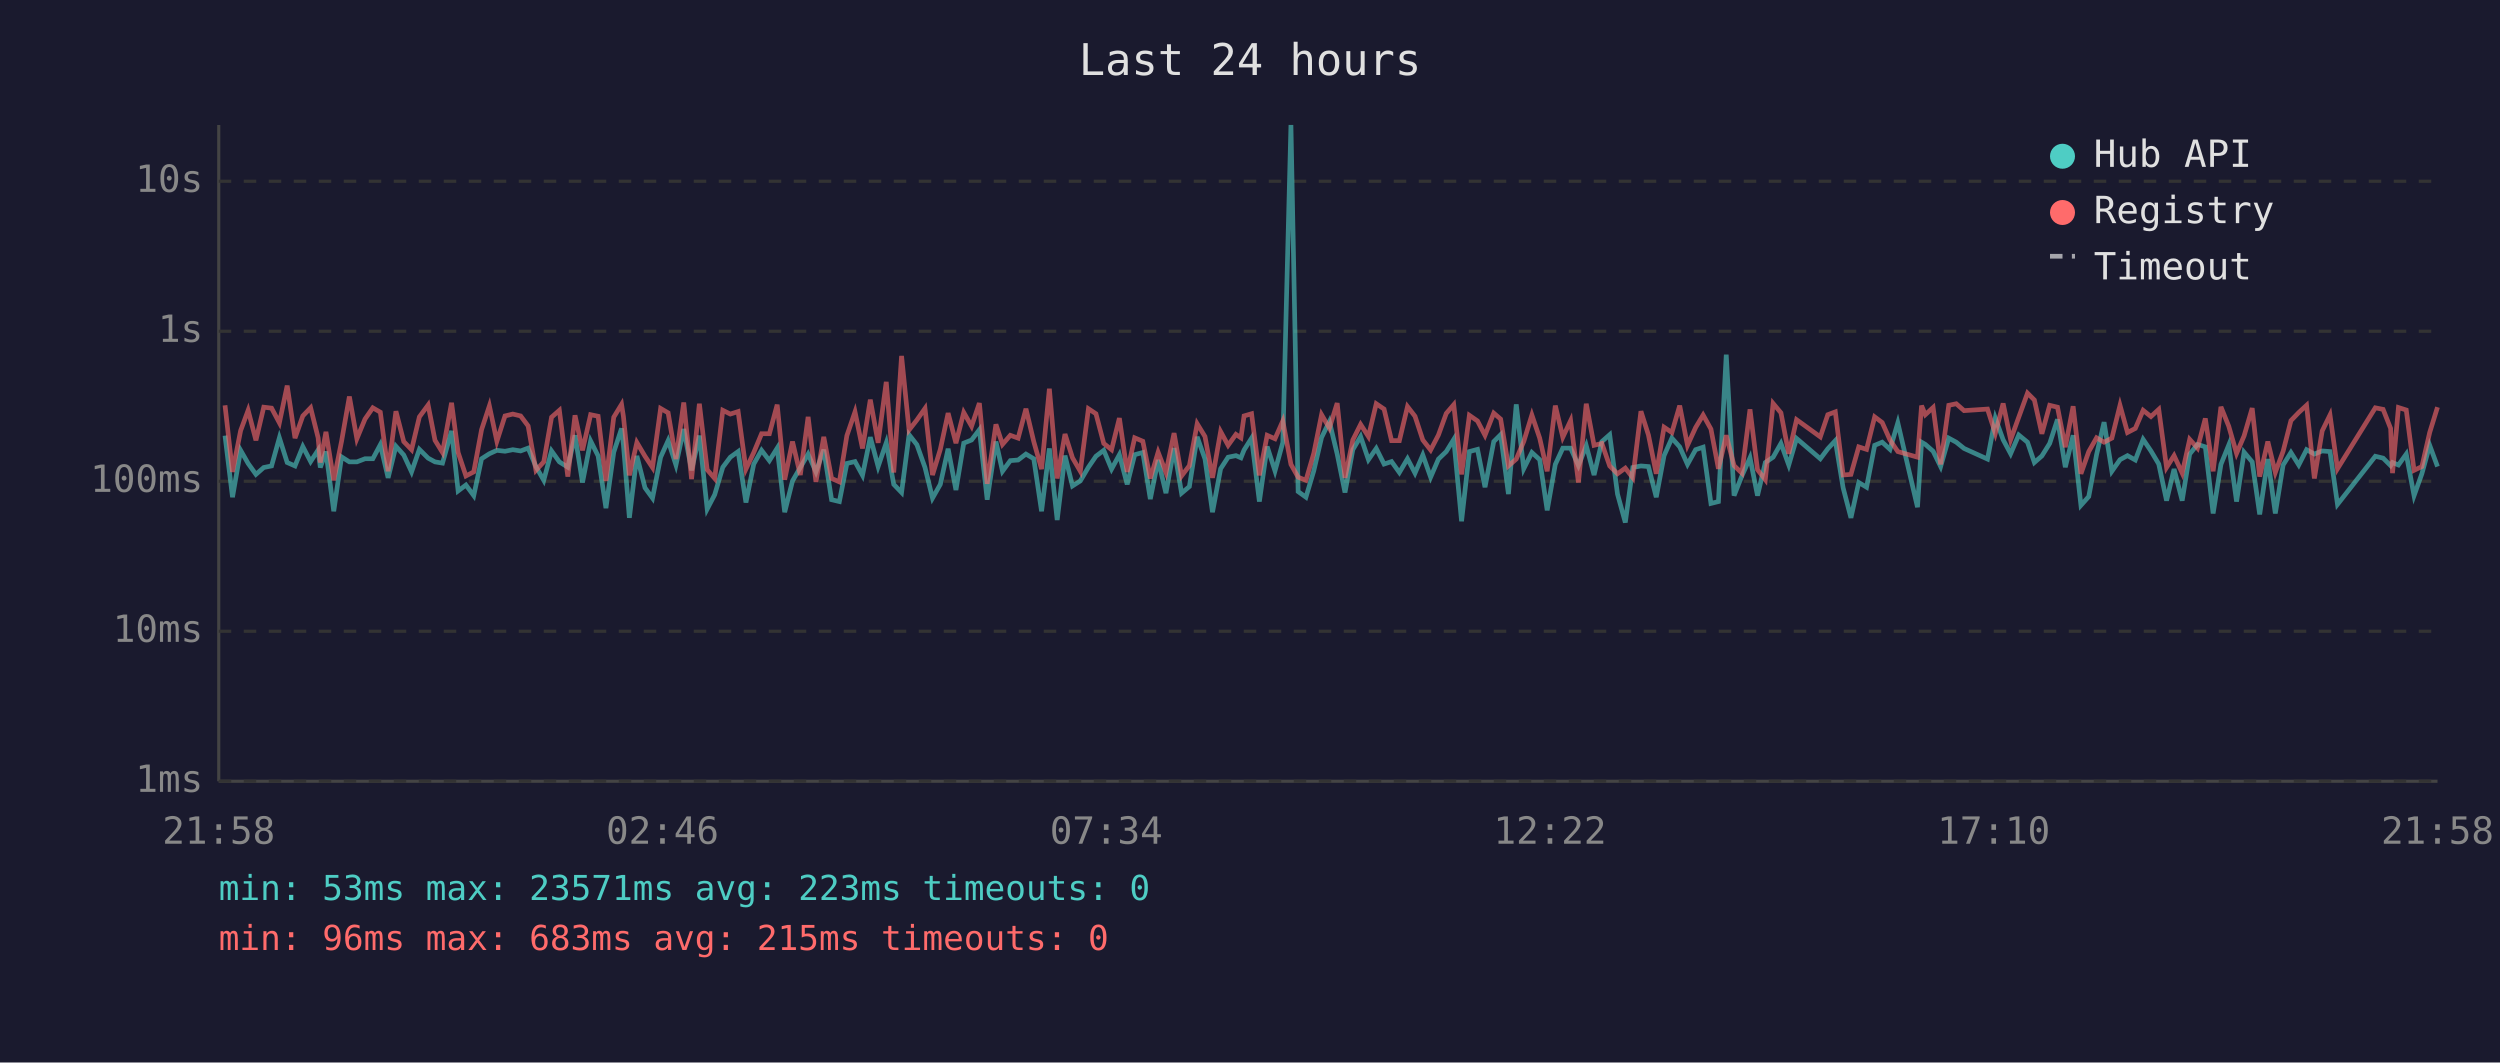
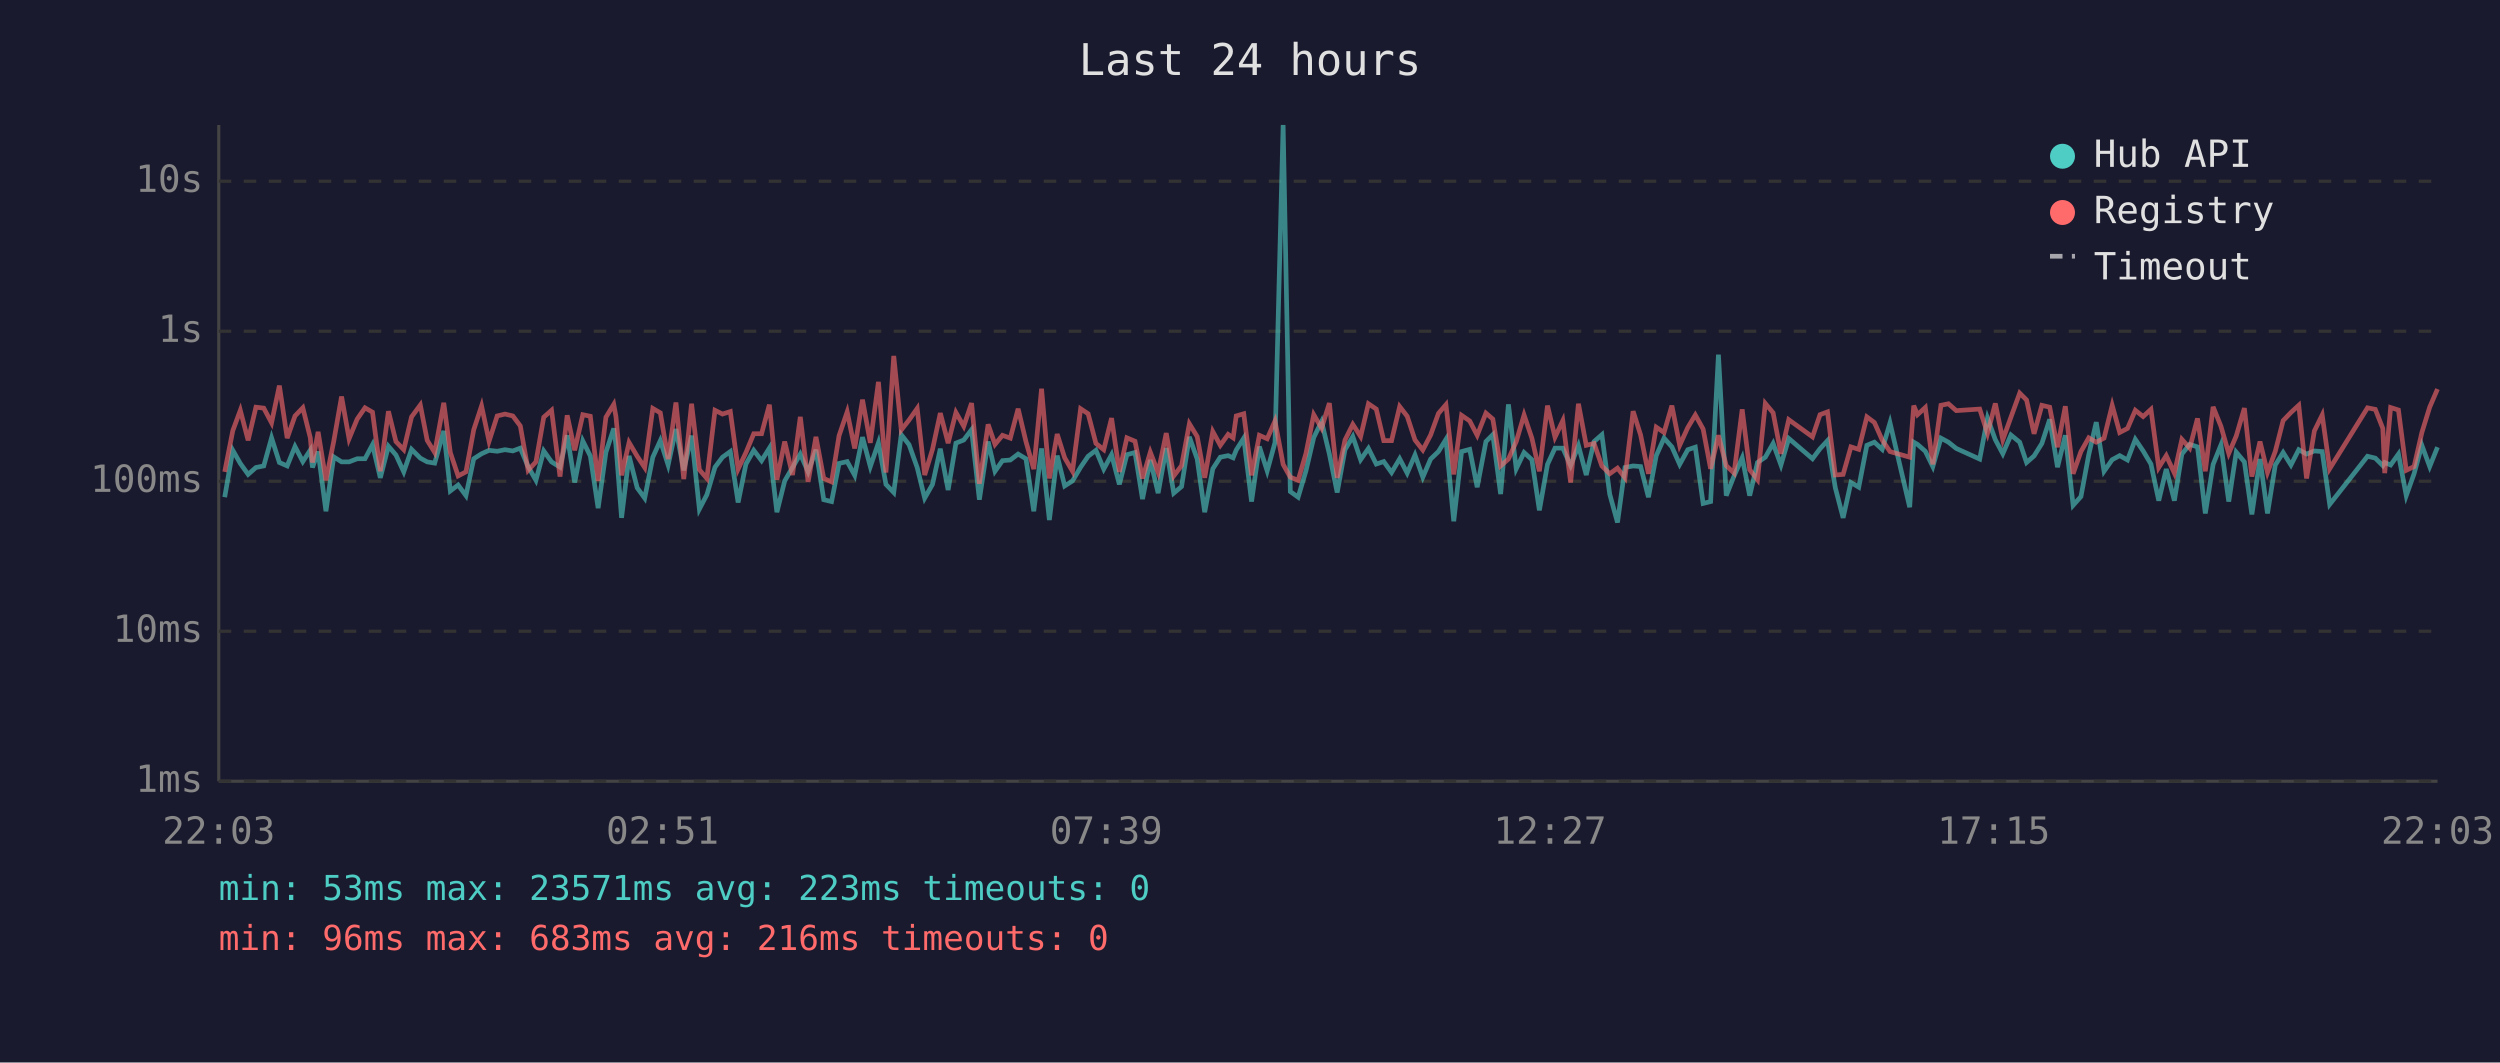
<svg xmlns="http://www.w3.org/2000/svg" viewBox="0 0 800 340" font-family="monospace" font-size="12">
  <rect width="800" height="340" fill="#1a1a2e" />
  <text x="400" y="24" fill="#e0e0e0" font-size="14" text-anchor="middle">Last 24 hours</text>
  <line x1="70" y1="40" x2="70" y2="250" stroke="#444" stroke-width="1" />
  <line x1="70" y1="250" x2="780" y2="250" stroke="#444" stroke-width="1" />
  <line x1="70" y1="250" x2="780" y2="250" stroke="#333" stroke-width="1" stroke-dasharray="4" />
  <text x="65" y="250" fill="#888" text-anchor="end" dominant-baseline="middle">1ms</text>
  <line x1="70" y1="202" x2="780" y2="202" stroke="#333" stroke-width="1" stroke-dasharray="4" />
  <text x="65" y="202" fill="#888" text-anchor="end" dominant-baseline="middle">10ms</text>
  <line x1="70" y1="154" x2="780" y2="154" stroke="#333" stroke-width="1" stroke-dasharray="4" />
  <text x="65" y="154" fill="#888" text-anchor="end" dominant-baseline="middle">100ms</text>
  <line x1="70" y1="106" x2="780" y2="106" stroke="#333" stroke-width="1" stroke-dasharray="4" />
  <text x="65" y="106" fill="#888" text-anchor="end" dominant-baseline="middle">1s</text>
  <line x1="70" y1="58" x2="780" y2="58" stroke="#333" stroke-width="1" stroke-dasharray="4" />
  <text x="65" y="58" fill="#888" text-anchor="end" dominant-baseline="middle">10s</text>
-   <text x="70" y="270" fill="#888" text-anchor="middle">21:58</text>
-   <text x="212" y="270" fill="#888" text-anchor="middle">02:46</text>
-   <text x="354" y="270" fill="#888" text-anchor="middle">07:34</text>
-   <text x="496" y="270" fill="#888" text-anchor="middle">12:22</text>
-   <text x="638" y="270" fill="#888" text-anchor="middle">17:10</text>
-   <text x="780" y="270" fill="#888" text-anchor="middle">21:58</text>
-   <polyline points="72.0,139.4 74.4,159.1 77.0,144.1 79.4,148.3 81.9,151.8 84.4,149.6 86.9,149.1 89.4,140.1 91.9,148.0 94.4,149.1 96.9,142.9 99.4,147.7 101.8,144.0 102.5,149.6 104.3,144.5 106.8,163.6 109.3,146.2 111.8,147.8 114.2,147.8 116.8,146.8 119.3,146.8 121.7,142.3 124.2,152.9 126.7,142.8 129.2,145.6 131.7,151.0 134.2,143.8 137.0,146.6 139.2,147.8 141.6,148.2 144.5,137.9 146.6,157.1 149.1,155.2 151.6,158.6 154.1,146.8 156.6,145.2 159.0,144.1 161.6,144.4 164.1,143.9 166.6,144.3 169.0,143.4 171.5,149.3 174.0,153.7 176.5,144.3 179.0,147.8 181.7,149.5 184.0,139.3 186.4,154.4 189.0,141.1 191.4,145.9 193.9,162.6 196.4,144.7 198.9,137.1 199.5,142.4 201.4,165.7 203.8,145.9 206.4,156.1 208.8,159.4 211.4,146.3 213.8,141.0 216.3,148.8 218.8,137.3 221.3,150.5 223.8,139.4 226.3,162.9 228.7,158.3 231.3,149.5 233.7,146.3 236.2,144.5 238.7,160.8 241.2,148.5 243.7,144.1 246.2,147.4 248.7,143.4 251.1,163.9 253.6,153.9 256.1,149.6 258.6,145.3 261.1,151.0 263.6,143.9 266.1,159.9 268.6,160.5 271.0,148.3 273.6,147.7 276.0,152.1 278.5,139.9 281.0,149.3 283.6,141.7 286.0,155.0 288.5,157.6 290.9,139.1 293.4,142.3 296.0,149.6 298.4,159.4 300.9,155.0 303.4,143.6 305.9,156.8 308.4,141.8 310.9,140.8 313.4,137.5 315.9,159.9 318.7,141.3 320.8,150.8 323.3,147.4 325.8,147.2 328.3,145.3 330.8,146.8 333.3,163.6 335.8,143.5 338.3,166.4 340.8,145.8 343.2,155.5 345.7,153.9 348.3,149.5 350.7,146.0 353.2,144.1 355.7,150.1 358.2,145.5 360.7,155.0 363.1,145.5 365.7,144.8 368.1,159.7 370.6,147.2 373.1,157.8 375.7,143.4 378.1,157.8 380.6,155.7 383.1,139.8 385.6,146.9 388.0,163.9 390.6,150.0 393.0,146.3 395.5,145.8 397.1,146.5 398.1,144.0 400.5,140.2 403.0,160.5 405.5,142.9 408.0,150.7 410.5,141.6 413.1,40.0 415.4,157.3 417.9,159.1 420.4,150.7 422.9,140.0 425.4,134.9 427.9,145.3 430.4,157.6 432.9,143.9 435.4,139.7 437.9,147.1 440.4,143.5 442.9,148.5 445.3,147.7 447.8,151.2 450.4,146.8 452.8,151.4 455.3,145.6 457.8,152.7 460.3,146.9 462.8,144.5 465.2,140.6 467.7,166.8 470.2,144.5 472.8,143.8 475.2,155.9 478.0,141.3 480.2,139.1 482.7,158.1 485.2,129.4 487.6,150.0 490.2,144.8 492.7,147.1 495.1,163.3 497.7,148.6 500.1,143.4 502.6,143.4 505.1,149.0 507.6,142.6 510.1,152.0 512.6,141.3 515.1,139.1 517.6,158.1 520.1,167.2 522.5,149.6 525.1,149.1 527.5,149.3 530.0,159.1 532.5,145.8 535.0,140.2 537.5,143.0 540.0,148.6 542.6,143.9 545.0,143.1 547.5,161.1 549.9,160.5 552.4,113.5 554.9,158.6 557.4,152.3 560.0,146.5 562.4,158.6 564.9,148.0 567.4,146.3 569.9,141.9 572.4,148.8 574.9,140.3 582.5,146.8 584.9,143.6 587.3,141.0 589.8,156.1 592.3,165.7 594.8,154.4 597.3,155.9 599.9,142.5 602.3,141.5 604.8,143.8 607.3,135.3 613.6,162.3 614.9,141.5 616.1,142.2 618.6,144.4 621.0,149.3 623.6,140.2 626.0,141.5 628.5,143.5 636.0,146.9 638.5,133.8 641.0,140.7 643.4,145.2 646.0,139.2 648.8,141.5 651.0,148.0 653.4,145.9 655.9,141.9 658.4,134.2 660.9,149.5 663.4,139.3 665.9,161.7 668.4,158.9 670.9,145.5 673.3,135.1 675.8,150.8 678.4,147.1 680.8,145.8 683.3,147.2 685.8,140.6 688.3,144.3 690.8,148.5 693.3,160.2 695.7,150.1 698.3,160.2 700.7,145.3 703.2,142.2 705.7,143.0 708.2,164.3 710.7,148.6 713.2,142.4 715.7,160.5 718.1,144.7 720.7,147.8 723.1,164.6 725.7,146.9 728.1,164.3 730.6,148.8 733.1,144.8 735.6,148.8 738.1,143.9 740.6,145.3 743.1,144.3 745.6,144.5 748.0,161.4 760.1,146.0 762.6,146.6 765.0,149.0 765.6,148.0 767.5,148.8 770.0,145.3 772.5,158.6 775.0,151.6 777.5,142.5 780.0,149.3" fill="none" stroke="#4ecdc4" stroke-width="1.5" opacity="0.6" />
-   <polyline points="72.0,129.7 74.4,151.0 77.0,137.8 79.4,131.3 81.9,140.9 84.4,130.3 86.9,130.6 89.4,135.3 91.9,123.4 94.4,140.2 96.9,133.1 99.4,130.5 101.8,140.1 102.5,148.0 104.3,138.2 106.8,153.7 109.3,141.2 111.8,126.9 114.2,140.4 116.8,134.1 119.3,130.5 121.7,131.9 124.2,150.8 126.7,131.6 129.2,141.3 131.7,143.9 134.2,133.4 137.0,129.6 139.2,140.9 141.6,144.8 144.5,128.9 146.6,144.8 149.1,152.3 151.6,151.0 154.1,137.5 156.6,129.9 159.0,141.2 161.6,133.1 164.1,132.5 166.6,133.1 169.0,136.3 171.5,150.5 174.0,147.8 176.5,133.5 179.0,131.3 181.7,152.5 184.0,132.9 186.4,144.1 189.0,132.7 191.4,133.2 193.9,153.9 196.4,133.5 198.9,129.4 199.5,133.3 201.4,152.1 203.8,141.6 206.4,146.0 208.8,149.6 211.4,130.7 213.8,132.1 216.3,146.9 218.8,128.8 221.3,153.3 223.8,129.2 226.3,150.3 228.7,153.1 231.3,131.3 233.7,132.5 236.2,131.7 238.7,150.1 241.2,144.8 243.7,138.8 246.2,138.8 248.7,129.5 251.1,153.5 253.6,141.3 256.1,152.0 258.6,133.4 261.1,154.2 263.6,139.8 266.1,153.1 268.6,154.2 271.0,139.4 273.6,131.8 276.0,143.5 278.5,127.9 281.0,141.7 283.6,122.2 286.0,151.2 288.5,113.9 290.9,137.6 293.4,134.4 296.0,130.7 298.4,152.0 300.9,143.8 303.4,132.2 305.9,141.8 308.4,132.0 310.9,136.4 313.4,129.0 315.9,154.8 318.7,135.8 320.8,142.2 323.3,139.3 325.8,140.2 328.3,130.8 330.8,141.3 333.3,150.1 335.8,124.4 338.3,153.1 340.8,138.9 343.2,146.5 345.7,150.8 348.3,130.8 350.7,132.4 353.2,141.9 355.7,143.9 358.2,133.8 360.7,151.0 363.1,140.1 365.7,141.2 368.1,153.1 370.6,144.7 373.1,151.2 375.7,138.6 378.1,152.3 380.6,149.0 383.1,135.6 385.6,139.7 388.0,152.9 390.6,138.1 393.0,142.5 395.5,139.0 397.1,140.1 398.1,133.1 400.5,132.4 403.0,152.1 405.5,139.3 408.0,140.4 410.5,134.7 413.1,148.6 415.4,152.7 417.9,153.7 420.4,145.1 422.9,132.7 425.4,137.0 427.9,129.0 430.4,152.9 432.9,140.8 435.4,135.8 437.9,139.7 440.4,129.2 442.9,130.9 445.3,141.0 447.8,141.0 450.4,130.1 452.8,133.2 455.3,140.8 457.8,144.0 460.3,139.2 462.8,132.3 465.2,129.5 467.7,151.8 470.2,132.9 472.8,134.7 475.2,139.3 478.0,132.2 480.2,134.1 482.7,149.1 485.2,146.9 487.6,141.3 490.2,132.8 492.7,140.2 495.1,150.8 497.7,129.8 500.1,139.9 502.6,134.6 505.1,154.4 507.6,129.2 510.1,142.5 512.6,141.9 515.1,149.1 517.6,151.6 520.1,149.8 522.5,152.9 525.1,131.6 527.5,139.2 530.0,151.6 532.5,136.7 535.0,138.4 537.5,129.8 540.0,142.5 542.6,136.8 545.0,132.8 547.5,137.3 549.9,150.0 552.4,139.3 554.9,149.0 557.4,151.4 560.0,131.0 562.4,150.3 564.9,153.5 567.4,129.1 569.9,132.1 572.4,145.2 574.9,134.3 582.5,139.8 584.9,132.7 587.3,131.8 589.8,152.0 592.3,151.8 594.8,143.0 597.3,143.8 599.9,133.4 602.3,135.2 604.8,140.8 607.3,144.5 613.6,146.3 614.9,129.8 616.1,132.7 618.6,130.4 621.0,148.6 623.6,129.7 626.0,129.2 628.5,131.4 636.0,130.9 638.5,138.7 641.0,129.1 643.4,140.7 646.0,133.5 648.8,125.8 651.0,128.0 653.4,138.8 655.9,129.7 658.4,130.3 660.9,143.1 663.4,130.0 665.9,151.6 668.4,144.5 670.9,140.1 673.3,141.5 675.8,140.2 678.4,129.7 680.8,138.4 683.3,137.1 685.8,131.3 688.3,133.3 690.8,131.0 693.3,149.6 695.7,145.8 698.3,151.4 700.7,140.6 703.2,143.4 705.7,133.9 708.2,150.8 710.7,130.2 713.2,136.4 715.7,145.1 718.1,139.5 720.7,130.6 723.1,152.5 725.7,141.3 728.1,151.2 730.6,144.4 733.1,134.6 735.6,132.0 738.1,129.7 740.6,153.1 743.1,137.9 745.6,132.8 748.0,150.0 760.1,130.5 762.6,131.0 765.0,137.1 765.6,151.4 767.5,130.4 770.0,131.2 772.5,150.5 775.0,149.3 777.5,138.4 780.0,130.3" fill="none" stroke="#ff6b6b" stroke-width="1.5" opacity="0.6" />
+   <text x="70" y="270" fill="#888" text-anchor="middle">22:03</text>
+   <text x="212" y="270" fill="#888" text-anchor="middle">02:51</text>
+   <text x="354" y="270" fill="#888" text-anchor="middle">07:39</text>
+   <text x="496" y="270" fill="#888" text-anchor="middle">12:27</text>
+   <text x="638" y="270" fill="#888" text-anchor="middle">17:15</text>
+   <text x="780" y="270" fill="#888" text-anchor="middle">22:03</text>
+   <polyline points="71.9,159.1 74.5,144.1 76.9,148.3 79.4,151.8 81.9,149.6 84.4,149.1 86.9,140.1 89.4,148.0 91.9,149.1 94.4,142.9 96.9,147.7 99.3,144.0 100.0,149.6 101.8,144.5 104.3,163.6 106.8,146.2 109.3,147.8 111.7,147.8 114.3,146.8 116.8,146.8 119.2,142.3 121.7,152.9 124.3,142.8 126.7,145.6 129.2,151.0 131.7,143.8 134.5,146.6 136.7,147.8 139.1,148.2 142.0,137.9 144.1,157.1 146.6,155.2 149.1,158.6 151.6,146.8 154.1,145.2 156.5,144.1 159.1,144.4 161.6,143.9 164.1,144.3 166.5,143.4 169.0,149.3 171.5,153.7 174.0,144.3 176.5,147.8 179.2,149.5 181.5,139.3 183.9,154.4 186.5,141.1 188.9,145.9 191.4,162.6 193.9,144.7 196.4,137.1 197.1,142.4 198.9,165.7 201.3,145.9 203.9,156.1 206.3,159.4 208.9,146.3 211.3,141.0 213.8,148.8 216.3,137.3 218.8,150.5 221.3,139.4 223.8,162.9 226.2,158.3 228.8,149.5 231.2,146.3 233.7,144.5 236.2,160.8 238.7,148.5 241.2,144.1 243.7,147.4 246.2,143.4 248.6,163.9 251.1,153.9 253.6,149.6 256.1,145.3 258.6,151.0 261.1,143.9 263.6,159.9 266.1,160.5 268.5,148.3 271.1,147.7 273.5,152.1 276.0,139.9 278.5,149.3 281.1,141.7 283.5,155.0 286.0,157.6 288.4,139.1 290.9,142.3 293.5,149.6 295.9,159.4 298.4,155.0 300.9,143.6 303.4,156.8 305.9,141.8 308.4,140.8 310.9,137.5 313.4,159.9 316.2,141.3 318.4,150.8 320.8,147.4 323.3,147.2 325.8,145.3 328.3,146.8 330.8,163.6 333.3,143.5 335.8,166.4 338.3,145.8 340.7,155.5 343.2,153.9 345.8,149.5 348.2,146.0 350.7,144.1 353.2,150.1 355.7,145.5 358.2,155.0 360.6,145.5 363.2,144.8 365.6,159.7 368.1,147.2 370.6,157.8 373.2,143.4 375.6,157.8 378.1,155.7 380.6,139.8 383.1,146.9 385.5,163.9 388.1,150.0 390.5,146.3 393.0,145.8 394.6,146.5 395.6,144.0 398.0,140.2 400.5,160.5 403.0,142.9 405.5,150.7 408.0,141.6 410.6,40.0 412.9,157.3 415.4,159.1 417.9,150.7 420.4,140.0 422.9,134.9 425.4,145.3 427.9,157.6 430.4,143.9 432.9,139.7 435.4,147.1 437.9,143.5 440.4,148.5 442.8,147.7 445.3,151.2 447.9,146.8 450.3,151.4 452.8,145.6 455.3,152.7 457.8,146.9 460.3,144.5 462.7,140.6 465.2,166.8 467.7,144.5 470.3,143.8 472.7,155.9 475.5,141.3 477.7,139.1 480.2,158.1 482.7,129.4 485.2,150.0 487.7,144.8 490.2,147.1 492.6,163.3 495.2,148.6 497.6,143.4 500.1,143.4 502.6,149.0 505.1,142.6 507.6,152.0 510.1,141.3 512.6,139.1 515.1,158.1 517.6,167.2 520.0,149.6 522.6,149.1 525.0,149.3 527.5,159.1 530.0,145.8 532.5,140.2 535.0,143.0 537.5,148.6 540.1,143.9 542.5,143.1 545.0,161.1 547.4,160.5 549.9,113.5 552.4,158.6 554.9,152.3 557.5,146.5 559.9,158.6 562.4,148.0 564.9,146.3 567.4,141.9 569.9,148.8 572.4,140.3 580.0,146.8 582.4,143.6 584.8,141.0 587.3,156.1 589.8,165.7 592.3,154.4 594.8,155.9 597.4,142.5 599.8,141.5 602.3,143.8 604.8,135.3 611.1,162.3 612.4,141.5 613.6,142.2 616.1,144.4 618.5,149.3 621.1,140.2 623.5,141.5 626.0,143.5 633.5,146.9 636.0,133.8 638.5,140.7 640.9,145.2 643.5,139.2 646.3,141.5 648.5,148.0 650.9,145.9 653.4,141.9 655.9,134.2 658.4,149.5 660.9,139.3 663.4,161.7 665.9,158.9 668.4,145.5 670.8,135.1 673.3,150.8 675.9,147.1 678.3,145.8 680.8,147.2 683.3,140.6 685.8,144.3 688.3,148.5 690.8,160.2 693.2,150.1 695.8,160.2 698.2,145.3 700.7,142.2 703.2,143.0 705.7,164.3 708.2,148.6 710.7,142.4 713.2,160.5 715.6,144.7 718.2,147.8 720.6,164.6 723.2,146.9 725.6,164.3 728.1,148.8 730.6,144.8 733.1,148.8 735.6,143.9 738.1,145.3 740.6,144.3 743.1,144.5 745.5,161.4 757.6,146.0 760.1,146.6 762.5,149.0 763.1,148.0 765.0,148.8 767.5,145.3 770.0,158.6 772.5,151.6 775.0,142.5 777.5,149.3 780.0,143.1" fill="none" stroke="#4ecdc4" stroke-width="1.5" opacity="0.6" />
+   <polyline points="71.9,151.0 74.5,137.8 76.9,131.3 79.4,140.9 81.9,130.3 84.4,130.6 86.9,135.3 89.4,123.4 91.9,140.2 94.4,133.1 96.9,130.5 99.3,140.1 100.0,148.0 101.8,138.2 104.3,153.7 106.8,141.2 109.3,126.9 111.7,140.4 114.3,134.1 116.8,130.5 119.2,131.9 121.7,150.8 124.3,131.6 126.7,141.3 129.2,143.9 131.7,133.4 134.5,129.6 136.7,140.9 139.1,144.8 142.0,128.9 144.1,144.8 146.6,152.3 149.1,151.0 151.6,137.5 154.1,129.9 156.5,141.2 159.1,133.1 161.6,132.5 164.1,133.1 166.5,136.3 169.0,150.5 171.5,147.8 174.0,133.5 176.5,131.3 179.2,152.5 181.5,132.9 183.9,144.1 186.5,132.7 188.9,133.2 191.4,153.9 193.9,133.5 196.4,129.4 197.1,133.3 198.9,152.1 201.3,141.6 203.9,146.0 206.3,149.6 208.9,130.7 211.3,132.1 213.8,146.9 216.3,128.8 218.8,153.3 221.3,129.2 223.8,150.3 226.2,153.1 228.8,131.3 231.2,132.5 233.7,131.7 236.2,150.1 238.7,144.8 241.2,138.8 243.7,138.8 246.2,129.5 248.6,153.5 251.1,141.3 253.6,152.0 256.1,133.4 258.6,154.2 261.1,139.8 263.6,153.1 266.1,154.2 268.5,139.4 271.1,131.8 273.5,143.5 276.0,127.9 278.5,141.7 281.1,122.2 283.5,151.2 286.0,113.9 288.4,137.6 290.9,134.4 293.5,130.7 295.9,152.0 298.4,143.8 300.9,132.2 303.4,141.8 305.9,132.0 308.4,136.4 310.9,129.0 313.4,154.8 316.2,135.8 318.4,142.2 320.8,139.3 323.3,140.2 325.8,130.8 328.3,141.3 330.8,150.1 333.3,124.4 335.8,153.1 338.3,138.9 340.7,146.5 343.2,150.8 345.8,130.8 348.2,132.4 350.7,141.9 353.2,143.9 355.7,133.8 358.2,151.0 360.6,140.1 363.2,141.2 365.6,153.1 368.1,144.7 370.6,151.2 373.2,138.6 375.6,152.3 378.1,149.0 380.6,135.6 383.1,139.7 385.5,152.9 388.1,138.1 390.5,142.5 393.0,139.0 394.6,140.1 395.6,133.1 398.0,132.4 400.5,152.1 403.0,139.3 405.5,140.4 408.0,134.7 410.6,148.6 412.9,152.7 415.4,153.7 417.9,145.1 420.4,132.7 422.9,137.0 425.4,129.0 427.9,152.9 430.4,140.8 432.9,135.8 435.4,139.7 437.9,129.2 440.4,130.9 442.8,141.0 445.3,141.0 447.9,130.1 450.3,133.2 452.8,140.8 455.3,144.0 457.8,139.2 460.3,132.3 462.7,129.5 465.2,151.8 467.7,132.9 470.3,134.7 472.7,139.3 475.5,132.2 477.7,134.1 480.2,149.1 482.7,146.9 485.2,141.3 487.7,132.8 490.2,140.2 492.6,150.8 495.2,129.8 497.6,139.9 500.1,134.6 502.6,154.4 505.1,129.2 507.6,142.5 510.1,141.9 512.6,149.1 515.1,151.6 517.6,149.8 520.0,152.9 522.6,131.6 525.0,139.2 527.5,151.6 530.0,136.7 532.5,138.4 535.0,129.8 537.5,142.5 540.1,136.8 542.5,132.8 545.0,137.3 547.4,150.0 549.9,139.3 552.4,149.0 554.9,151.4 557.5,131.0 559.9,150.3 562.4,153.5 564.9,129.1 567.4,132.1 569.9,145.2 572.4,134.3 580.0,139.8 582.4,132.7 584.8,131.8 587.3,152.0 589.8,151.8 592.3,143.0 594.8,143.8 597.4,133.4 599.8,135.2 602.3,140.8 604.8,144.5 611.1,146.3 612.4,129.8 613.6,132.7 616.1,130.4 618.5,148.6 621.1,129.7 623.5,129.2 626.0,131.4 633.5,130.9 636.0,138.7 638.5,129.1 640.9,140.7 643.5,133.5 646.3,125.8 648.5,128.0 650.9,138.8 653.4,129.7 655.9,130.3 658.4,143.1 660.9,130.0 663.4,151.6 665.9,144.5 668.4,140.1 670.8,141.5 673.3,140.2 675.9,129.7 678.3,138.4 680.8,137.1 683.3,131.3 685.8,133.3 688.3,131.0 690.8,149.6 693.2,145.8 695.8,151.4 698.2,140.6 700.7,143.4 703.2,133.9 705.7,150.8 708.2,130.2 710.7,136.4 713.2,145.1 715.6,139.5 718.2,130.6 720.6,152.5 723.2,141.3 725.6,151.2 728.1,144.4 730.6,134.6 733.1,132.0 735.6,129.7 738.1,153.1 740.6,137.9 743.1,132.8 745.5,150.0 757.6,130.5 760.1,131.0 762.5,137.1 763.1,151.4 765.0,130.4 767.5,131.2 770.0,150.5 772.5,149.3 775.0,138.4 777.5,130.3 780.0,124.5" fill="none" stroke="#ff6b6b" stroke-width="1.5" opacity="0.6" />
  <circle cx="660" cy="50" r="4" fill="#4ecdc4" />
  <text x="670" y="50" fill="#e0e0e0" dominant-baseline="middle">Hub API</text>
  <circle cx="660" cy="68" r="4" fill="#ff6b6b" />
  <text x="670" y="68" fill="#e0e0e0" dominant-baseline="middle">Registry</text>
  <line x1="656" y1="82" x2="664" y2="82" stroke="#e0e0e0" stroke-width="1.5" stroke-dasharray="4,3" opacity="0.7" />
  <text x="670" y="86" fill="#e0e0e0" dominant-baseline="middle">Timeout</text>
  <text x="70" y="288" fill="#4ecdc4" font-size="11">min: 53ms  max: 23571ms  avg: 223ms  timeouts: 0</text>
-   <text x="70" y="304" fill="#ff6b6b" font-size="11">min: 96ms  max: 683ms  avg: 215ms  timeouts: 0</text>
+   <text x="70" y="304" fill="#ff6b6b" font-size="11">min: 96ms  max: 683ms  avg: 216ms  timeouts: 0</text>
</svg>
